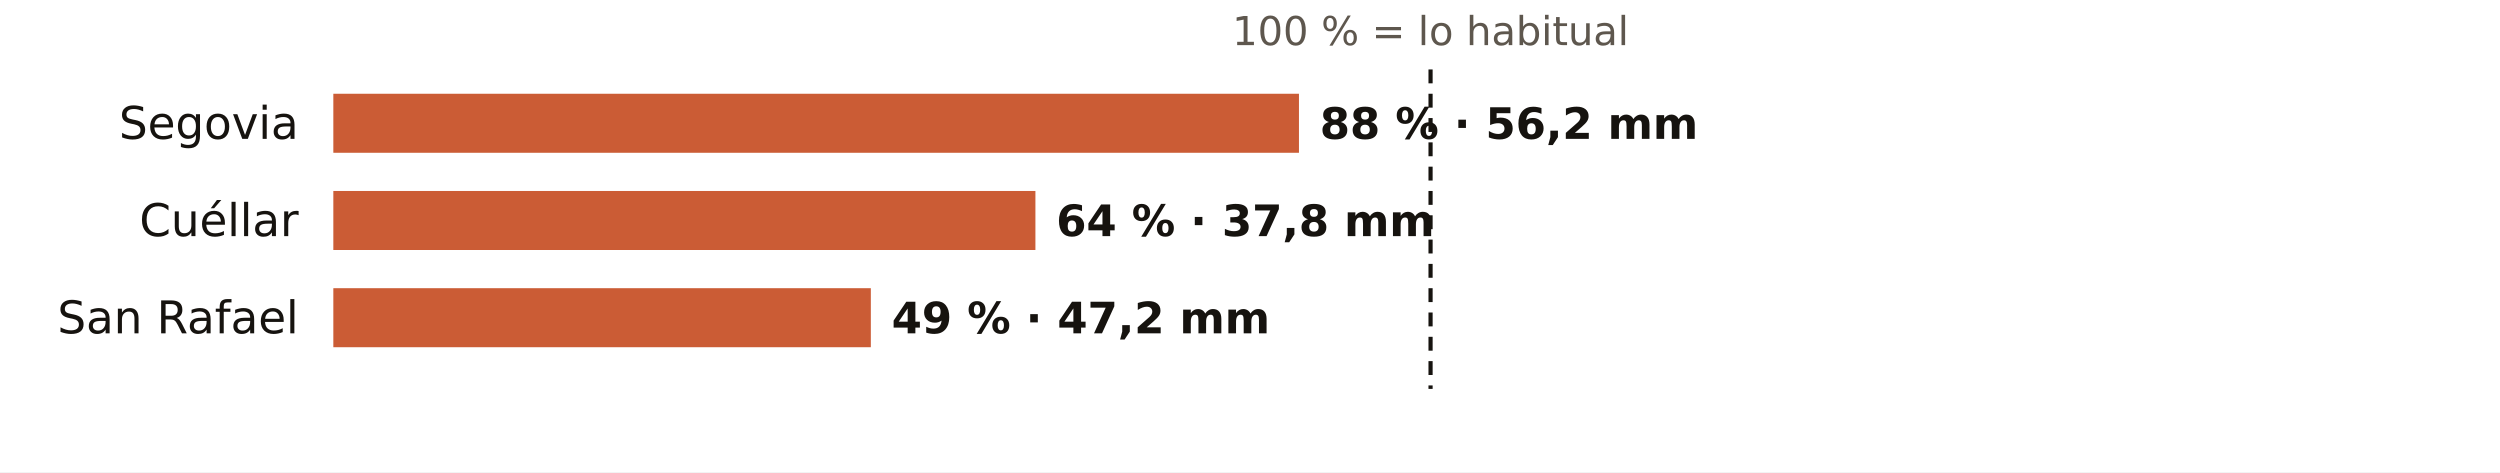
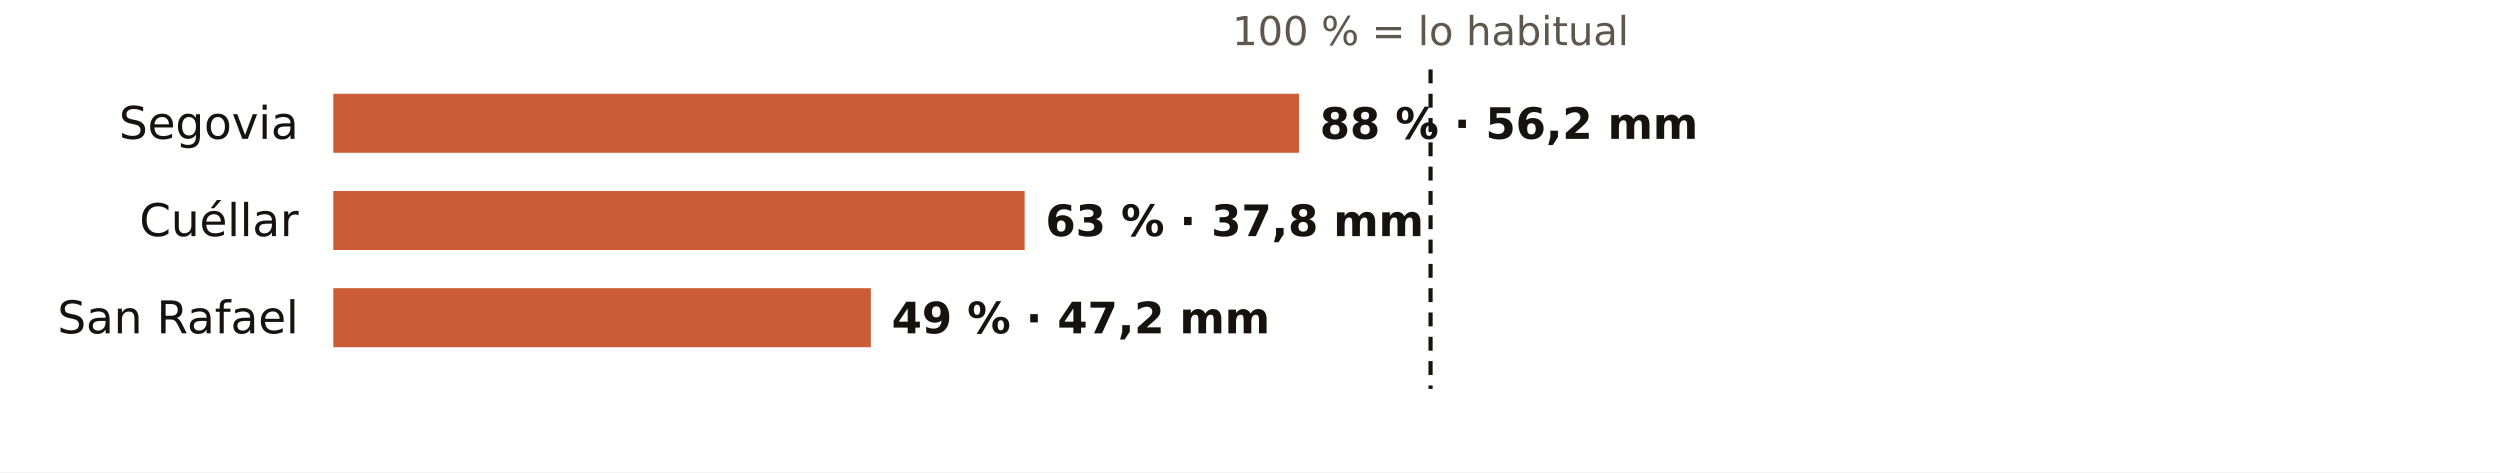
<svg xmlns="http://www.w3.org/2000/svg" viewBox="0 0 720 136" width="720" height="136" role="img" aria-label="El otoño en los pluviómetros de AEMET de Segovia: % de lo habitual">
  <rect width="720" height="136" fill="#FFFFFF" />
  <text x="412.0" y="13.0" font-size="11.5" fill="#5E574E" text-anchor="middle" font-weight="400" font-family="Public Sans, DejaVu Sans, Arial, sans-serif">100 % = lo habitual</text>
  <text x="86.0" y="40.0" font-size="13" fill="#16130F" text-anchor="end" font-weight="500" font-family="Public Sans, DejaVu Sans, Arial, sans-serif">Segovia</text>
  <rect x="96" y="27" width="278.1" height="17" fill="#C4461A" opacity="0.88" />
  <text x="380.1" y="40.0" font-size="12.5" fill="#16130F" text-anchor="start" font-weight="600" font-family="Public Sans, DejaVu Sans, Arial, sans-serif">88 % · 56,2 mm</text>
  <text x="86.0" y="68.0" font-size="13" fill="#16130F" text-anchor="end" font-weight="500" font-family="Public Sans, DejaVu Sans, Arial, sans-serif">Cuéllar</text>
-   <rect x="96" y="55" width="202.2" height="17" fill="#C4461A" opacity="0.88" />
-   <text x="304.2" y="68.0" font-size="12.5" fill="#16130F" text-anchor="start" font-weight="600" font-family="Public Sans, DejaVu Sans, Arial, sans-serif">64 % · 37,8 mm</text>
+   <rect x="96" y="55" width="199.1" height="17" fill="#C4461A" opacity="0.88" />
+   <text x="301.1" y="68.0" font-size="12.5" fill="#16130F" text-anchor="start" font-weight="600" font-family="Public Sans, DejaVu Sans, Arial, sans-serif">63 % · 37,8 mm</text>
  <text x="86.0" y="96.0" font-size="13" fill="#16130F" text-anchor="end" font-weight="500" font-family="Public Sans, DejaVu Sans, Arial, sans-serif">San Rafael</text>
  <rect x="96" y="83" width="154.8" height="17" fill="#C4461A" opacity="0.88" />
  <text x="256.8" y="96.0" font-size="12.5" fill="#16130F" text-anchor="start" font-weight="600" font-family="Public Sans, DejaVu Sans, Arial, sans-serif">49 % · 47,2 mm</text>
  <line x1="412.0" x2="412.0" y1="20" y2="112" stroke="#16130F" stroke-width="1.2" stroke-dasharray="4 3" />
</svg>
